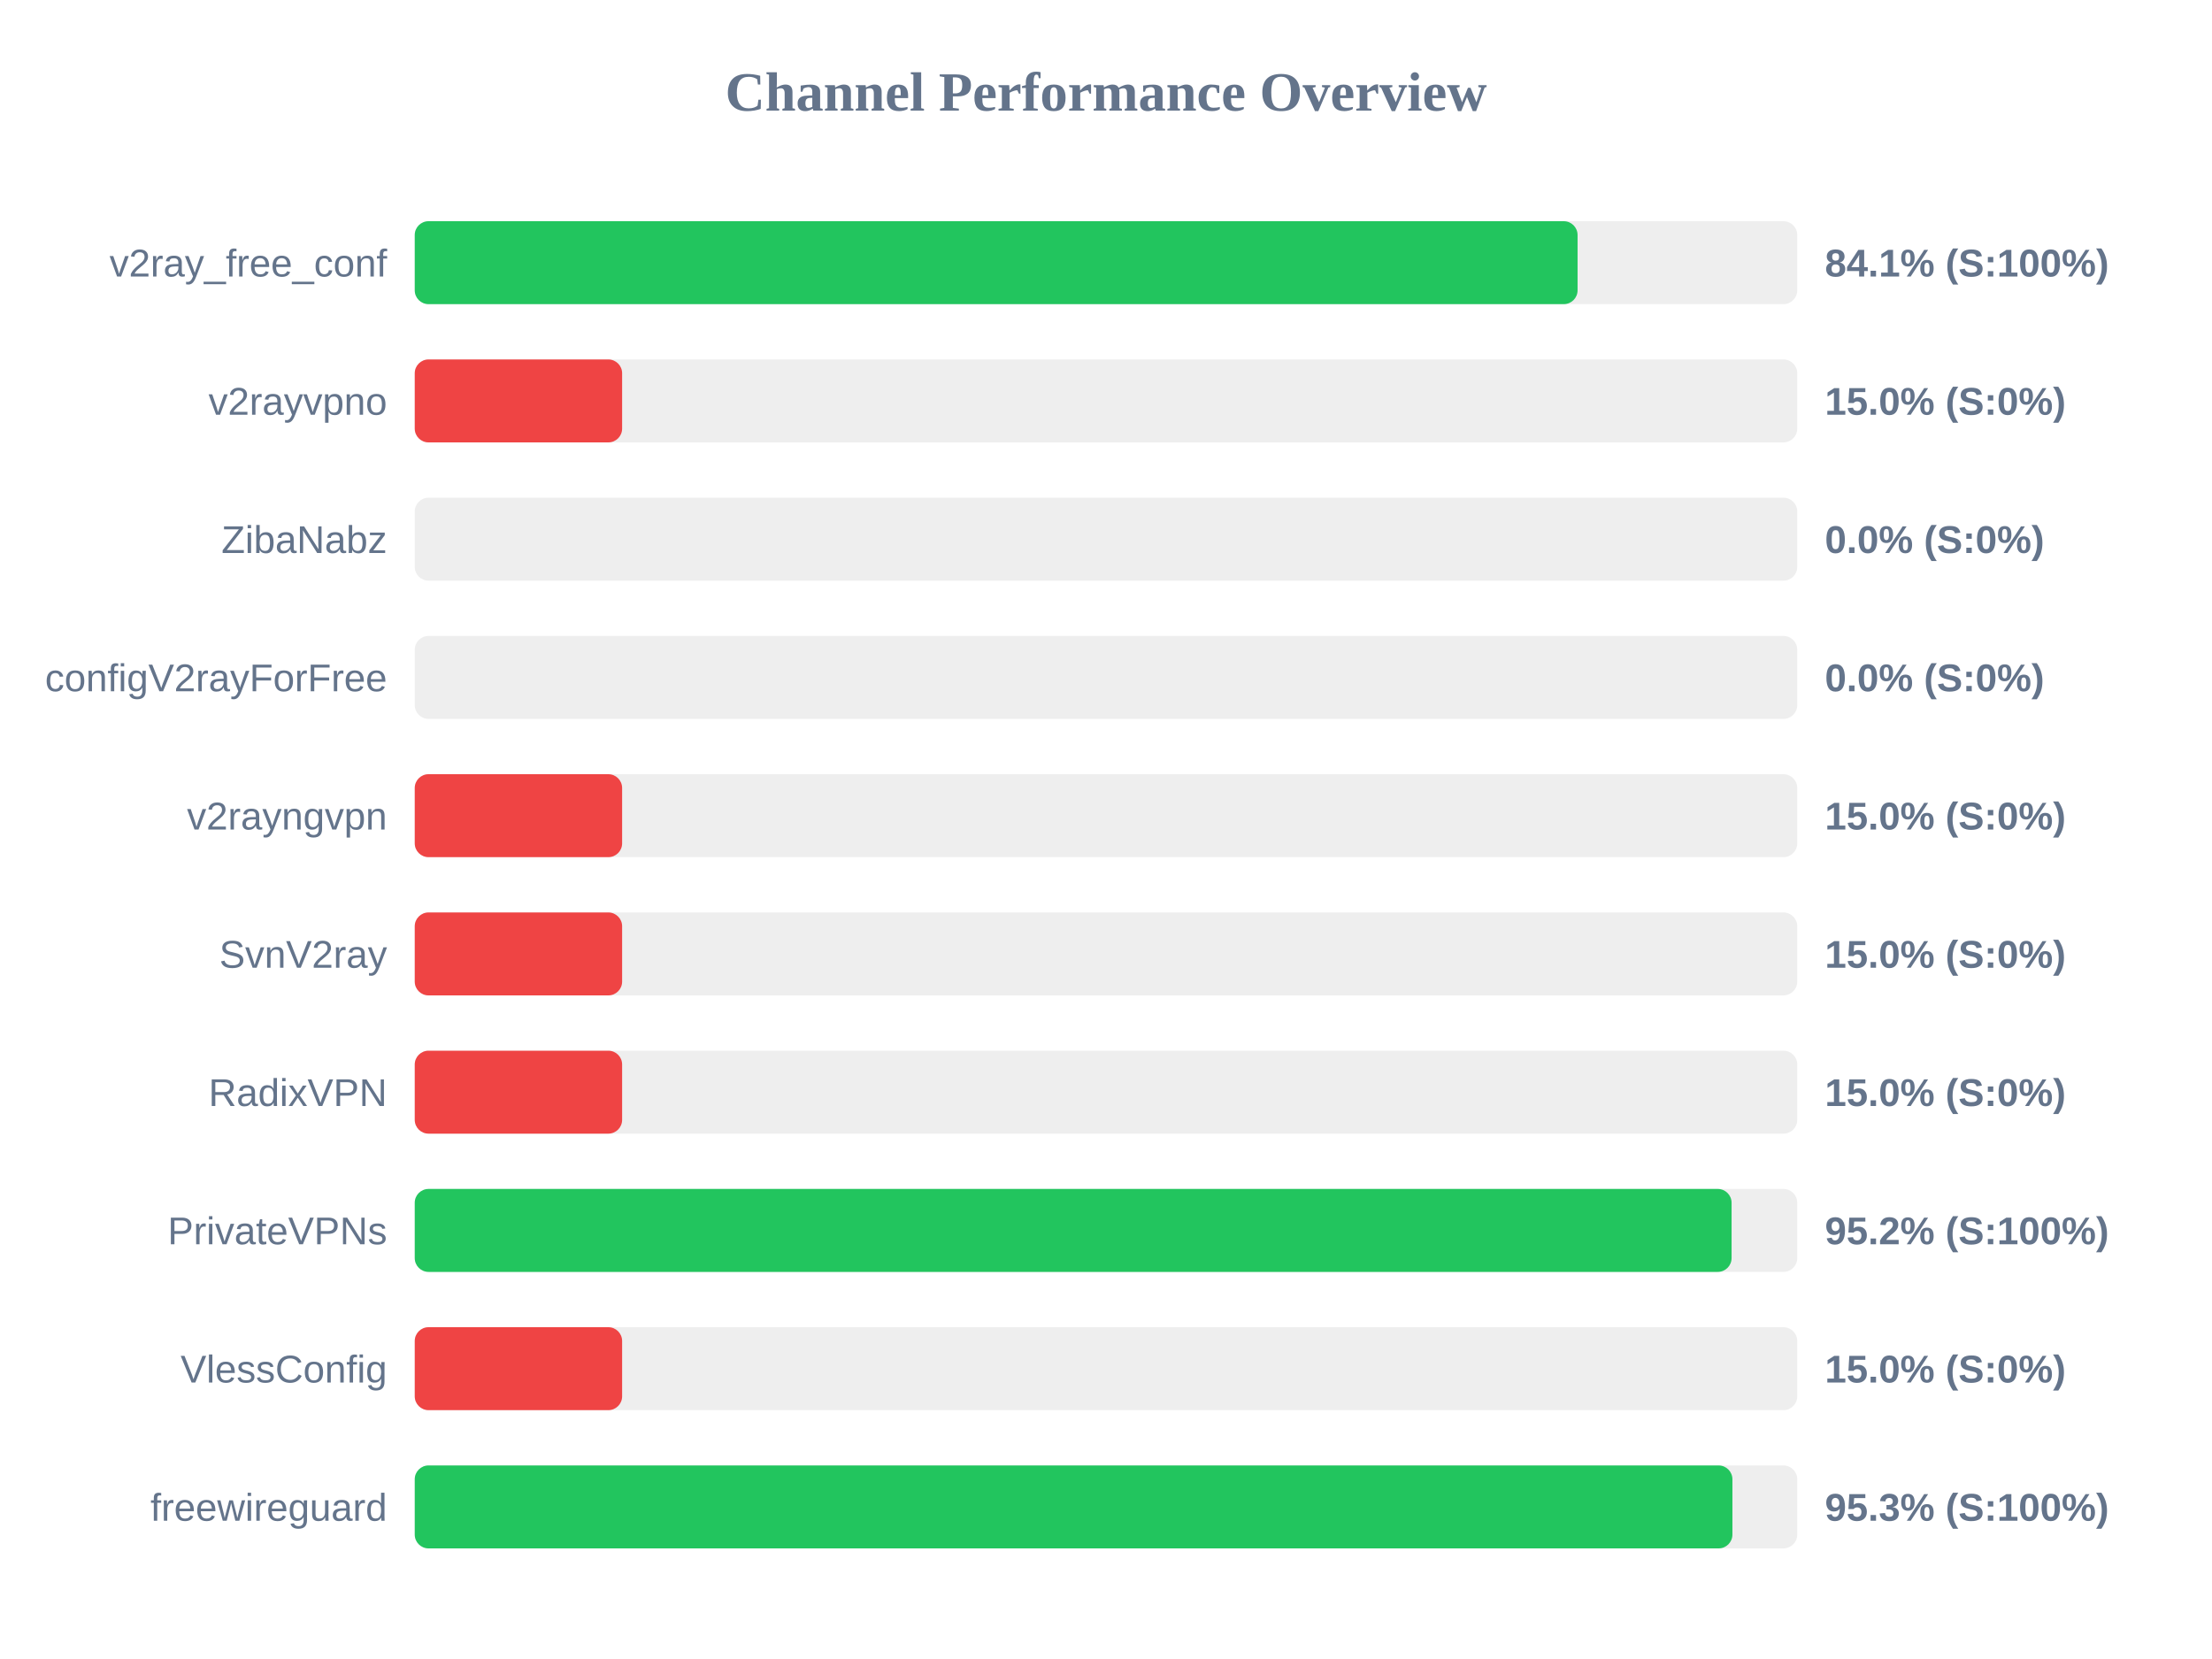
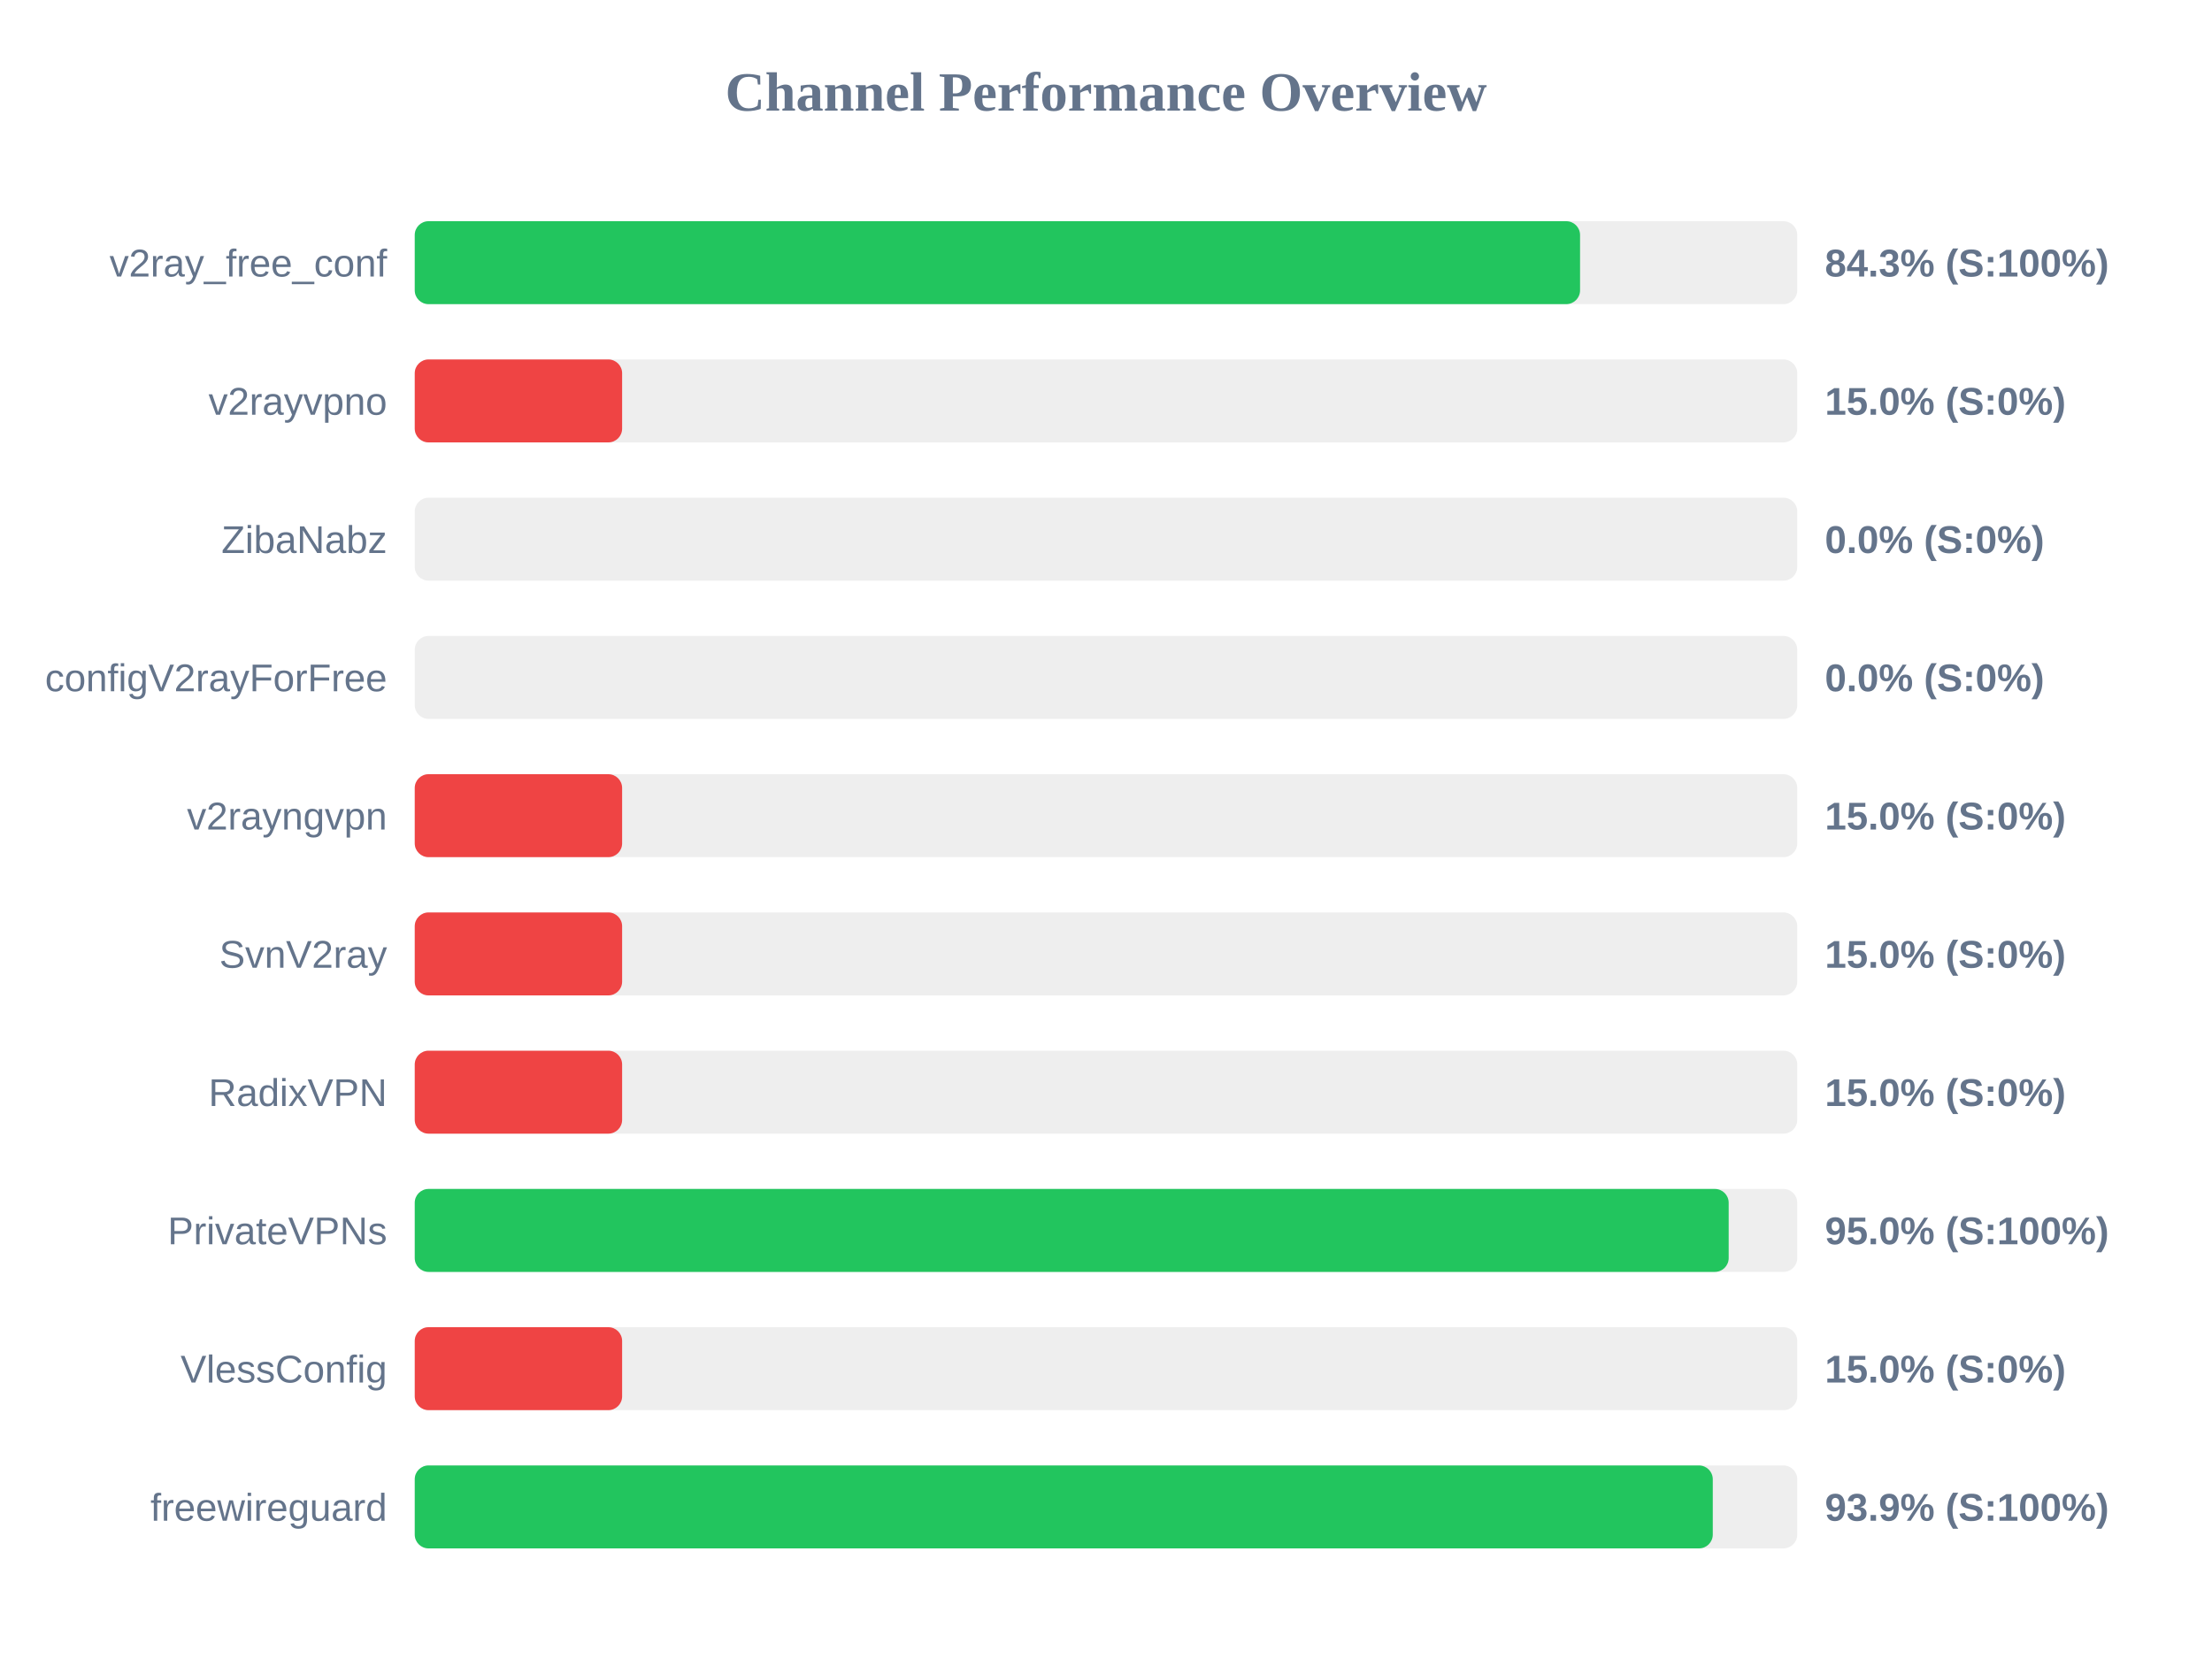
<svg xmlns="http://www.w3.org/2000/svg" width="800" height="600" version="1.1">
  <style>
        .row { font: 14px Arial; fill: #64748b; }
        .score { font: bold 14px Arial; fill: #64748b; }
    </style>
  <text x="400" y="40" text-anchor="middle" font-size="20px" font-weight="bold" fill="#64748b">Channel Performance Overview</text>
  <rect x="150" y="80" width="500" height="30" fill="#eee" rx="5" />
-   <rect x="150" y="80" width="420.55" height="30" fill="#22c55e" rx="5" />
+   <rect x="150" y="80" width="421.45" height="30" fill="#22c55e" rx="5" />
  <text x="140" y="100" text-anchor="end" class="row">v2ray_free_conf</text>
-   <text x="660" y="100" text-anchor="start" class="score">84.1% (S:100%)</text>
+   <text x="660" y="100" text-anchor="start" class="score">84.3% (S:100%)</text>
  <rect x="150" y="130" width="500" height="30" fill="#eee" rx="5" />
  <rect x="150" y="130" width="75.0" height="30" fill="#ef4444" rx="5" />
  <text x="140" y="150" text-anchor="end" class="row">v2rayvpno</text>
  <text x="660" y="150" text-anchor="start" class="score">15.0% (S:0%)</text>
  <rect x="150" y="180" width="500" height="30" fill="#eee" rx="5" />
  <rect x="150" y="180" width="0.0" height="30" fill="#ef4444" rx="5" />
  <text x="140" y="200" text-anchor="end" class="row">ZibaNabz</text>
  <text x="660" y="200" text-anchor="start" class="score">0.0% (S:0%)</text>
  <rect x="150" y="230" width="500" height="30" fill="#eee" rx="5" />
  <rect x="150" y="230" width="0.0" height="30" fill="#ef4444" rx="5" />
  <text x="140" y="250" text-anchor="end" class="row">configV2rayForFree</text>
  <text x="660" y="250" text-anchor="start" class="score">0.0% (S:0%)</text>
  <rect x="150" y="280" width="500" height="30" fill="#eee" rx="5" />
  <rect x="150" y="280" width="75.0" height="30" fill="#ef4444" rx="5" />
  <text x="140" y="300" text-anchor="end" class="row">v2rayngvpn</text>
  <text x="660" y="300" text-anchor="start" class="score">15.0% (S:0%)</text>
  <rect x="150" y="330" width="500" height="30" fill="#eee" rx="5" />
  <rect x="150" y="330" width="75.0" height="30" fill="#ef4444" rx="5" />
  <text x="140" y="350" text-anchor="end" class="row">SvnV2ray</text>
  <text x="660" y="350" text-anchor="start" class="score">15.0% (S:0%)</text>
  <rect x="150" y="380" width="500" height="30" fill="#eee" rx="5" />
  <rect x="150" y="380" width="75.0" height="30" fill="#ef4444" rx="5" />
  <text x="140" y="400" text-anchor="end" class="row">RadixVPN</text>
  <text x="660" y="400" text-anchor="start" class="score">15.0% (S:0%)</text>
  <rect x="150" y="430" width="500" height="30" fill="#eee" rx="5" />
-   <rect x="150" y="430" width="476.25" height="30" fill="#22c55e" rx="5" />
+   <rect x="150" y="430" width="475.2" height="30" fill="#22c55e" rx="5" />
  <text x="140" y="450" text-anchor="end" class="row">PrivateVPNs</text>
-   <text x="660" y="450" text-anchor="start" class="score">95.2% (S:100%)</text>
+   <text x="660" y="450" text-anchor="start" class="score">95.0% (S:100%)</text>
  <rect x="150" y="480" width="500" height="30" fill="#eee" rx="5" />
  <rect x="150" y="480" width="75.0" height="30" fill="#ef4444" rx="5" />
  <text x="140" y="500" text-anchor="end" class="row">VlessConfig</text>
  <text x="660" y="500" text-anchor="start" class="score">15.0% (S:0%)</text>
  <rect x="150" y="530" width="500" height="30" fill="#eee" rx="5" />
-   <rect x="150" y="530" width="476.55" height="30" fill="#22c55e" rx="5" />
+   <rect x="150" y="530" width="469.45" height="30" fill="#22c55e" rx="5" />
  <text x="140" y="550" text-anchor="end" class="row">freewireguard</text>
-   <text x="660" y="550" text-anchor="start" class="score">95.3% (S:100%)</text>
+   <text x="660" y="550" text-anchor="start" class="score">93.9% (S:100%)</text>
</svg>
